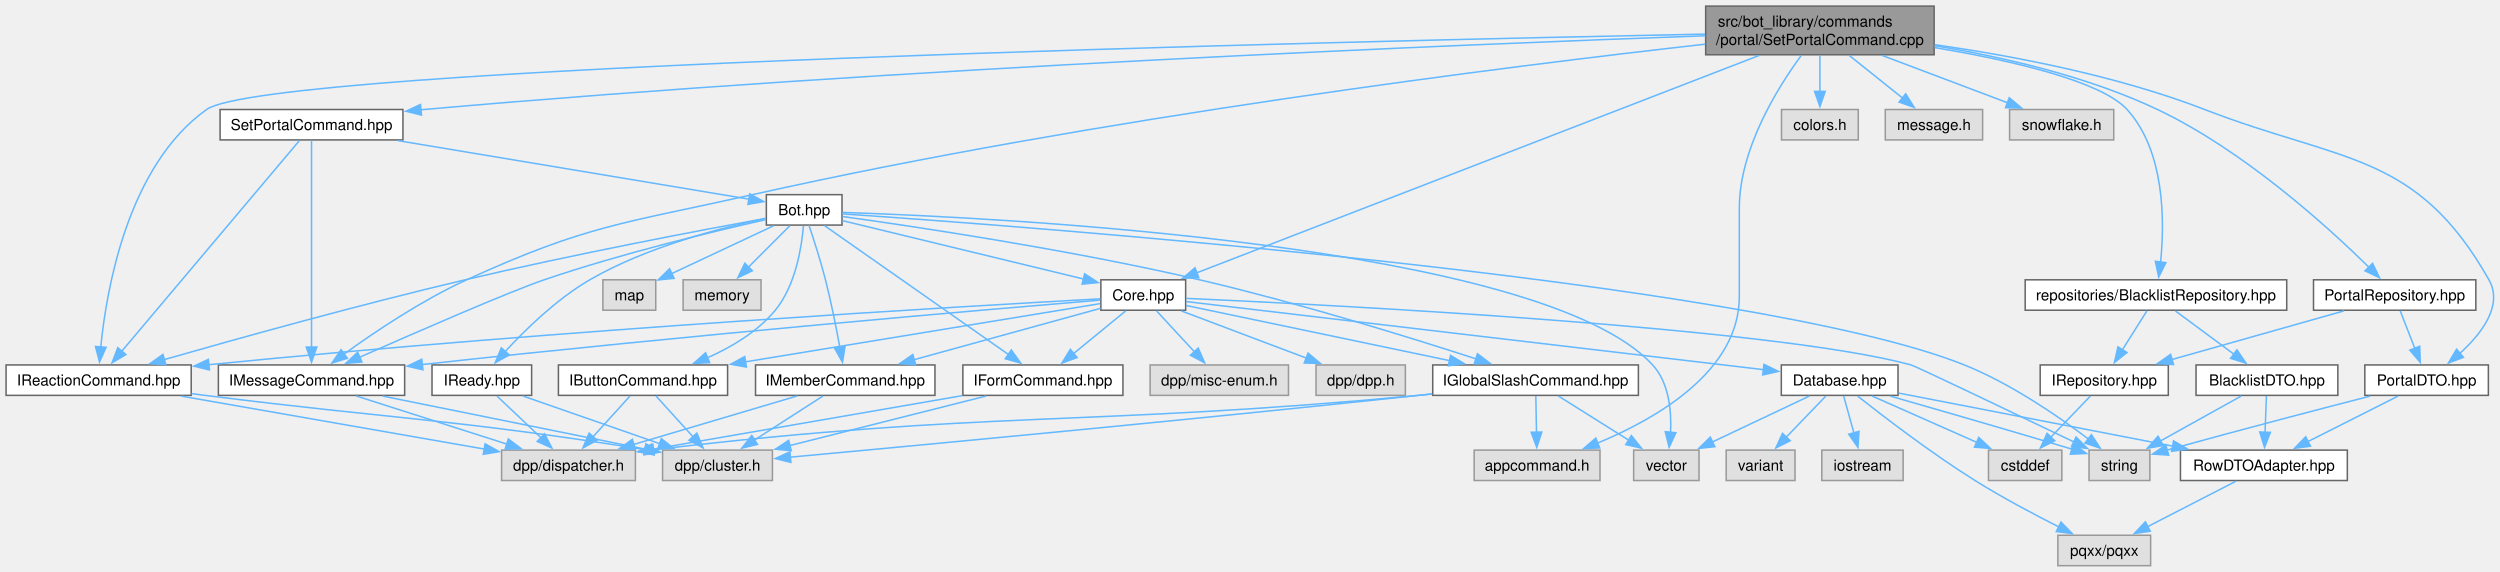
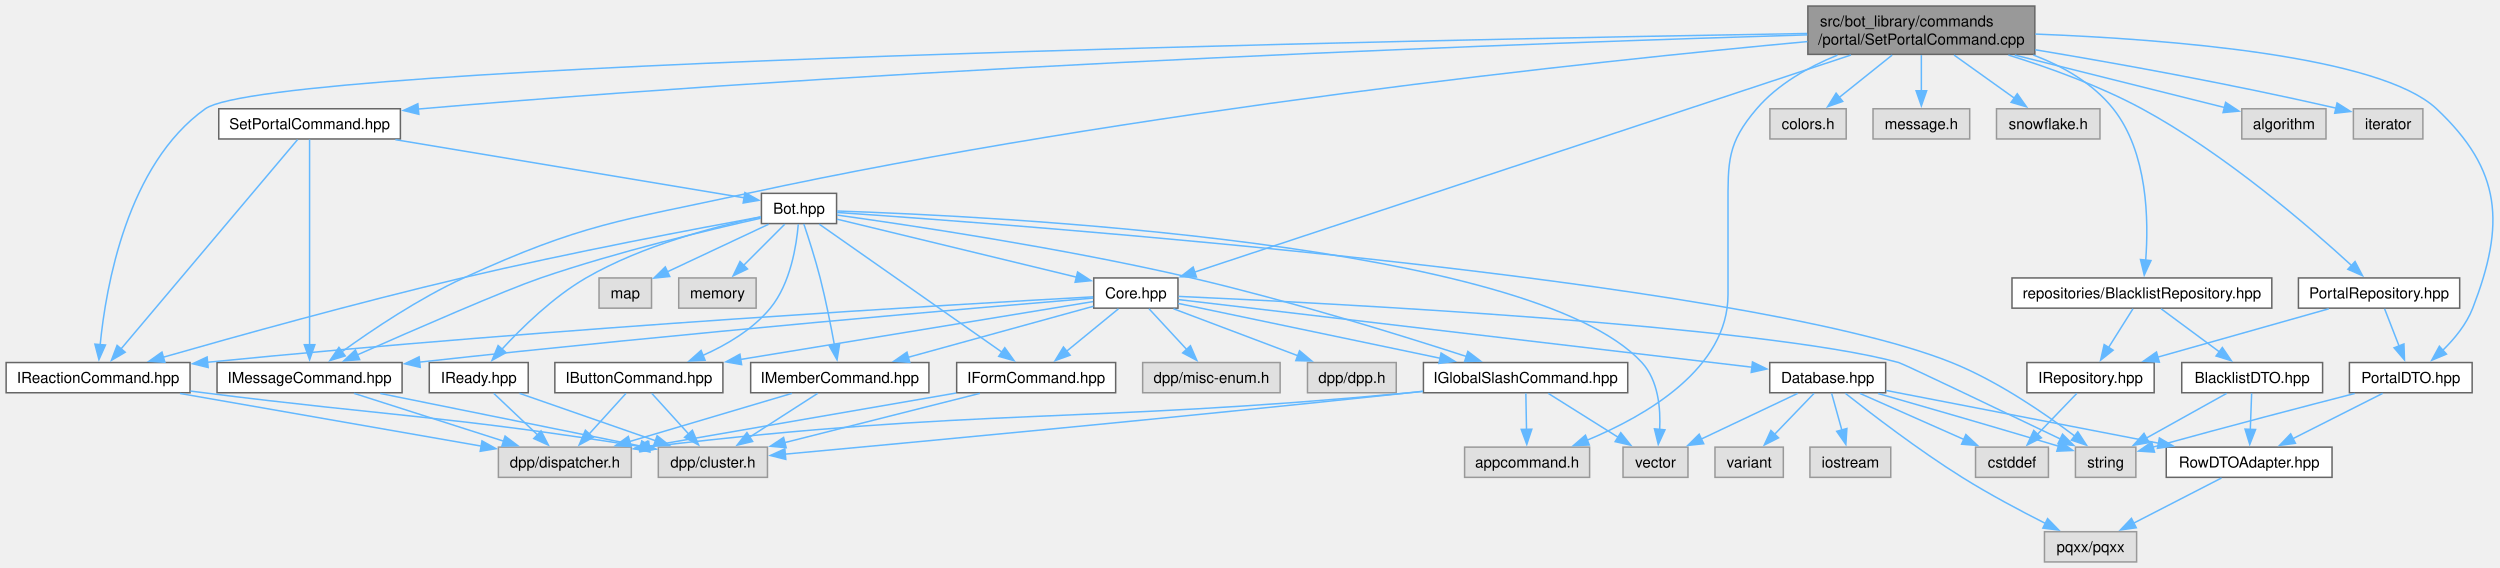
- <svg xmlns="http://www.w3.org/2000/svg" xmlns:xlink="http://www.w3.org/1999/xlink" width="1644pt" height="376pt" viewBox="0.00 0.00 1644.15 376.00">
+ <svg xmlns="http://www.w3.org/2000/svg" xmlns:xlink="http://www.w3.org/1999/xlink" width="1655pt" height="376pt" viewBox="0.00 0.00 1654.88 376.00">
  <g id="graph0" class="graph" transform="scale(1 1) rotate(0) translate(4 372)">
    <g id="Node000001" class="node">
      <g id="a_Node000001">
        <a xlink:title=" ">
-           <polygon fill="#999999" stroke="#666666" points="1268,-368 1117.75,-368 1117.75,-336 1268,-336 1268,-368" />
-           <text text-anchor="start" x="1125.75" y="-354.5" font-family="Helvetica,sans-Serif" font-size="10.00">src/bot_library/commands</text>
-           <text text-anchor="middle" x="1192.88" y="-342.5" font-family="Helvetica,sans-Serif" font-size="10.00">/portal/SetPortalCommand.cpp</text>
+           <polygon fill="#999999" stroke="#666666" points="1343,-368 1192.75,-368 1192.75,-336 1343,-336 1343,-368" />
+           <text text-anchor="start" x="1200.75" y="-354.5" font-family="Helvetica,sans-Serif" font-size="10.00">src/bot_library/commands</text>
+           <text text-anchor="middle" x="1267.88" y="-342.5" font-family="Helvetica,sans-Serif" font-size="10.00">/portal/SetPortalCommand.cpp</text>
        </a>
      </g>
    </g>
    <g id="Node000002" class="node">
      <g id="a_Node000002">
        <a xlink:href="SetPortalCommand_8hpp.html" target="_top" xlink:title=" ">
          <polygon fill="white" stroke="#666666" points="261,-300 140.75,-300 140.75,-280 261,-280 261,-300" />
          <text text-anchor="middle" x="200.88" y="-286.5" font-family="Helvetica,sans-Serif" font-size="10.00">SetPortalCommand.hpp</text>
        </a>
      </g>
    </g>
    <g id="edge1_Node000001_Node000002" class="edge">
      <g id="a_edge1_Node000001_Node000002">
        <a xlink:title=" ">
-           <path fill="none" stroke="#63b8ff" d="M1117.49,-348.49C960.5,-342.88 587.11,-327.63 274.88,-300 274.19,-299.94 273.5,-299.88 272.81,-299.81" />
-           <polygon fill="#63b8ff" stroke="#63b8ff" points="273.22,-296.34 262.92,-298.84 272.53,-303.3 273.22,-296.34" />
+           <path fill="none" stroke="#63b8ff" d="M1192.39,-348.92C1026.28,-343.95 616.69,-329.53 274.88,-300 274.19,-299.94 273.5,-299.88 272.81,-299.82" />
+           <polygon fill="#63b8ff" stroke="#63b8ff" points="273.21,-296.34 262.92,-298.86 272.54,-303.31 273.21,-296.34" />
        </a>
      </g>
    </g>
    <g id="Node000004" class="node">
      <g id="a_Node000004">
        <a xlink:href="Core_8hpp.html" target="_top" xlink:title=" ">
          <polygon fill="white" stroke="#666666" points="775.75,-188 720,-188 720,-168 775.75,-168 775.75,-188" />
          <text text-anchor="middle" x="747.88" y="-174.5" font-family="Helvetica,sans-Serif" font-size="10.00">Core.hpp</text>
        </a>
      </g>
    </g>
    <g id="edge55_Node000001_Node000004" class="edge">
      <g id="a_edge55_Node000001_Node000004">
        <a xlink:title=" ">
-           <path fill="none" stroke="#63b8ff" d="M1152.99,-335.58C1066.91,-302.31 864.88,-224.22 783.13,-192.63" />
-           <polygon fill="#63b8ff" stroke="#63b8ff" points="784.42,-189.37 773.83,-189.03 781.9,-195.9 784.42,-189.37" />
+           <path fill="none" stroke="#63b8ff" d="M1221.27,-335.58C1119.82,-302.03 880.57,-222.89 786.67,-191.83" />
+           <polygon fill="#63b8ff" stroke="#63b8ff" points="787.98,-188.58 777.39,-188.76 785.79,-195.23 787.98,-188.58" />
        </a>
      </g>
    </g>
    <g id="Node000020" class="node">
      <g id="a_Node000020">
        <a xlink:title=" ">
          <polygon fill="#e0e0e0" stroke="#999999" points="1048.25,-76 965.5,-76 965.5,-56 1048.25,-56 1048.25,-76" />
          <text text-anchor="middle" x="1006.88" y="-62.5" font-family="Helvetica,sans-Serif" font-size="10.00">appcommand.h</text>
        </a>
      </g>
    </g>
    <g id="edge51_Node000001_Node000020" class="edge">
      <g id="a_edge51_Node000001_Node000020">
        <a xlink:title=" ">
-           <path fill="none" stroke="#63b8ff" d="M1180.58,-335.51C1164.93,-314.18 1139.88,-273.97 1139.88,-235 1139.88,-235 1139.88,-235 1139.88,-177 1139.88,-128.11 1085.85,-96.86 1046.66,-80.62" />
+           <path fill="none" stroke="#63b8ff" d="M1212.34,-335.52C1193.07,-327.67 1172.81,-316.26 1158.88,-300 1139.28,-277.15 1139.88,-265.1 1139.88,-235 1139.88,-235 1139.88,-235 1139.88,-177 1139.88,-128.11 1085.85,-96.86 1046.66,-80.62" />
          <polygon fill="#63b8ff" stroke="#63b8ff" points="1048.06,-77.41 1037.47,-76.99 1045.49,-83.92 1048.06,-77.41" />
        </a>
      </g>
    </g>
    <g id="Node000022" class="node">
      <g id="a_Node000022">
        <a xlink:href="IMessageCommand_8hpp.html" target="_top" xlink:title=" ">
          <polygon fill="white" stroke="#666666" points="262.12,-132 139.62,-132 139.62,-112 262.12,-112 262.12,-132" />
          <text text-anchor="middle" x="200.88" y="-118.5" font-family="Helvetica,sans-Serif" font-size="10.00">IMessageCommand.hpp</text>
        </a>
      </g>
    </g>
-     <g id="edge62_Node000001_Node000022" class="edge">
-       <g id="a_edge62_Node000001_Node000022">
-         <a xlink:title=" ">
-           <path fill="none" stroke="#63b8ff" d="M1117.44,-342.97C988.17,-328.44 716.44,-294.53 490.88,-244 405.8,-224.94 382.18,-224.22 302.88,-188 273.3,-174.49 242.19,-153.55 222.21,-139.1" />
+     <g id="edge64_Node000001_Node000022" class="edge">
+       <g id="a_edge64_Node000001_Node000022">
+         <a xlink:title=" ">
+           <path fill="none" stroke="#63b8ff" d="M1192.47,-344.48C1052.88,-331.55 745.24,-299.06 490.88,-244 405.66,-225.55 382.18,-224.22 302.88,-188 273.3,-174.49 242.19,-153.55 222.21,-139.1" />
          <polygon fill="#63b8ff" stroke="#63b8ff" points="224.46,-136.4 214.33,-133.3 220.31,-142.04 224.46,-136.4" />
        </a>
      </g>
    </g>
    <g id="Node000023" class="node">
      <g id="a_Node000023">
        <a xlink:href="IReactionCommand_8hpp.html" target="_top" xlink:title=" ">
          <polygon fill="white" stroke="#666666" points="121.75,-132 0,-132 0,-112 121.75,-112 121.75,-132" />
          <text text-anchor="middle" x="60.88" y="-118.5" font-family="Helvetica,sans-Serif" font-size="10.00">IReactionCommand.hpp</text>
        </a>
      </g>
    </g>
-     <g id="edge63_Node000001_Node000023" class="edge">
-       <g id="a_edge63_Node000001_Node000023">
-         <a xlink:title=" ">
-           <path fill="none" stroke="#63b8ff" d="M1117.34,-349.59C881.48,-344.91 171.92,-328.51 131.88,-300 80.13,-263.16 66.07,-182.13 62.27,-143.83" />
-           <polygon fill="#63b8ff" stroke="#63b8ff" points="65.76,-143.6 61.45,-133.92 58.78,-144.17 65.76,-143.6" />
+     <g id="edge65_Node000001_Node000023" class="edge">
+       <g id="a_edge65_Node000001_Node000023">
+         <a xlink:title=" ">
+           <path fill="none" stroke="#63b8ff" d="M1192.26,-349.84C945.2,-345.77 175.1,-330.67 131.88,-300 80.07,-263.24 66.04,-182.17 62.26,-143.85" />
+           <polygon fill="#63b8ff" stroke="#63b8ff" points="65.75,-143.61 61.44,-133.93 58.77,-144.18 65.75,-143.61" />
        </a>
      </g>
    </g>
    <g id="Node000027" class="node">
      <g id="a_Node000027">
        <a xlink:title=" ">
          <polygon fill="#e0e0e0" stroke="#999999" points="1218.12,-300 1167.62,-300 1167.62,-280 1218.12,-280 1218.12,-300" />
          <text text-anchor="middle" x="1192.88" y="-286.5" font-family="Helvetica,sans-Serif" font-size="10.00">colors.h</text>
        </a>
      </g>
    </g>
    <g id="edge52_Node000001_Node000027" class="edge">
      <g id="a_edge52_Node000001_Node000027">
        <a xlink:title=" ">
-           <path fill="none" stroke="#63b8ff" d="M1192.88,-335.55C1192.88,-328.34 1192.88,-319.66 1192.88,-311.88" />
-           <polygon fill="#63b8ff" stroke="#63b8ff" points="1196.38,-311.92 1192.88,-301.92 1189.38,-311.92 1196.38,-311.92" />
+           <path fill="none" stroke="#63b8ff" d="M1248.56,-335.55C1237.82,-326.95 1224.45,-316.26 1213.5,-307.5" />
+           <polygon fill="#63b8ff" stroke="#63b8ff" points="1215.81,-304.87 1205.82,-301.35 1211.44,-310.33 1215.81,-304.87" />
        </a>
      </g>
    </g>
    <g id="Node000028" class="node">
      <g id="a_Node000028">
        <a xlink:title=" ">
          <polygon fill="#e0e0e0" stroke="#999999" points="1299.88,-300 1235.88,-300 1235.88,-280 1299.88,-280 1299.88,-300" />
          <text text-anchor="middle" x="1267.88" y="-286.5" font-family="Helvetica,sans-Serif" font-size="10.00">message.h</text>
        </a>
      </g>
    </g>
    <g id="edge53_Node000001_Node000028" class="edge">
      <g id="a_edge53_Node000001_Node000028">
        <a xlink:title=" ">
-           <path fill="none" stroke="#63b8ff" d="M1212.19,-335.55C1222.93,-326.95 1236.3,-316.26 1247.25,-307.5" />
-           <polygon fill="#63b8ff" stroke="#63b8ff" points="1249.31,-310.33 1254.93,-301.35 1244.94,-304.87 1249.31,-310.33" />
+           <path fill="none" stroke="#63b8ff" d="M1267.88,-335.55C1267.88,-328.34 1267.88,-319.66 1267.88,-311.88" />
+           <polygon fill="#63b8ff" stroke="#63b8ff" points="1271.38,-311.92 1267.88,-301.92 1264.38,-311.92 1271.38,-311.92" />
        </a>
      </g>
    </g>
    <g id="Node000029" class="node">
      <g id="a_Node000029">
        <a xlink:title=" ">
          <polygon fill="#e0e0e0" stroke="#999999" points="1386.12,-300 1317.62,-300 1317.62,-280 1386.12,-280 1386.12,-300" />
          <text text-anchor="middle" x="1351.88" y="-286.5" font-family="Helvetica,sans-Serif" font-size="10.00">snowflake.h</text>
        </a>
      </g>
    </g>
    <g id="edge54_Node000001_Node000029" class="edge">
      <g id="a_edge54_Node000001_Node000029">
        <a xlink:title=" ">
-           <path fill="none" stroke="#63b8ff" d="M1233.82,-335.55C1259.36,-325.91 1291.89,-313.64 1316.34,-304.41" />
-           <polygon fill="#63b8ff" stroke="#63b8ff" points="1317.41,-307.75 1325.53,-300.94 1314.94,-301.2 1317.41,-307.75" />
+           <path fill="none" stroke="#63b8ff" d="M1289.51,-335.55C1301.78,-326.78 1317.12,-315.83 1329.51,-306.97" />
+           <polygon fill="#63b8ff" stroke="#63b8ff" points="1331.37,-309.95 1337.47,-301.29 1327.3,-304.25 1331.37,-309.95" />
        </a>
      </g>
    </g>
    <g id="Node000030" class="node">
      <g id="a_Node000030">
        <a xlink:href="PortalRepository_8hpp.html" target="_top" xlink:title=" ">
          <polygon fill="white" stroke="#666666" points="1624.25,-188 1517.5,-188 1517.5,-168 1624.25,-168 1624.25,-188" />
          <text text-anchor="middle" x="1570.88" y="-174.5" font-family="Helvetica,sans-Serif" font-size="10.00">PortalRepository.hpp</text>
        </a>
      </g>
    </g>
    <g id="edge56_Node000001_Node000030" class="edge">
      <g id="a_edge56_Node000001_Node000030">
        <a xlink:title=" ">
-           <path fill="none" stroke="#63b8ff" d="M1268.28,-341.98C1312.55,-334.68 1368.69,-321.9 1414.88,-300 1471.64,-273.09 1527.08,-222.69 1554,-196.23" />
-           <polygon fill="#63b8ff" stroke="#63b8ff" points="1556.33,-198.85 1560.93,-189.31 1551.38,-193.9 1556.33,-198.85" />
+           <path fill="none" stroke="#63b8ff" d="M1325.48,-335.56C1353.1,-327 1386.13,-315.02 1413.88,-300 1468.79,-270.26 1524.75,-221.87 1552.67,-196.23" />
+           <polygon fill="#63b8ff" stroke="#63b8ff" points="1554.98,-198.86 1559.92,-189.49 1550.21,-193.74 1554.98,-198.86" />
        </a>
      </g>
    </g>
    <g id="Node000032" class="node">
      <g id="a_Node000032">
        <a xlink:href="PortalDTO_8hpp.html" target="_top" xlink:title=" ">
          <polygon fill="white" stroke="#666666" points="1632.5,-132 1551.25,-132 1551.25,-112 1632.5,-112 1632.5,-132" />
          <text text-anchor="middle" x="1591.88" y="-118.5" font-family="Helvetica,sans-Serif" font-size="10.00">PortalDTO.hpp</text>
        </a>
      </g>
    </g>
-     <g id="edge69_Node000001_Node000032" class="edge">
-       <g id="a_edge69_Node000001_Node000032">
-         <a xlink:title=" ">
-           <path fill="none" stroke="#63b8ff" d="M1268.38,-342.63C1319.7,-335.3 1388.42,-322.24 1445.88,-300 1536.22,-265.03 1585.11,-272.28 1632.88,-188 1642.41,-171.18 1628.01,-152.57 1613.72,-139.59" />
-           <polygon fill="#63b8ff" stroke="#63b8ff" points="1616.11,-137.03 1606.21,-133.28 1611.61,-142.39 1616.11,-137.03" />
+     <g id="edge71_Node000001_Node000032" class="edge">
+       <g id="a_edge71_Node000001_Node000032">
+         <a xlink:title=" ">
+           <path fill="none" stroke="#63b8ff" d="M1343.35,-349.45C1431.95,-346.02 1571.57,-335.04 1608.88,-300 1652.34,-259.18 1654.41,-223.6 1632.88,-168 1628.77,-157.4 1620.88,-147.77 1613.11,-140.16" />
+           <polygon fill="#63b8ff" stroke="#63b8ff" points="1615.49,-137.59 1605.72,-133.49 1610.8,-142.79 1615.49,-137.59" />
        </a>
      </g>
    </g>
    <g id="Node000033" class="node">
      <g id="a_Node000033">
+         <a xlink:title=" ">
+           <polygon fill="#e0e0e0" stroke="#999999" points="1535.75,-300 1480,-300 1480,-280 1535.75,-280 1535.75,-300" />
+           <text text-anchor="middle" x="1507.88" y="-286.5" font-family="Helvetica,sans-Serif" font-size="10.00">algorithm</text>
+         </a>
+       </g>
+     </g>
+     <g id="edge62_Node000001_Node000033" class="edge">
+       <g id="a_edge62_Node000001_Node000033">
+         <a xlink:title=" ">
+           <path fill="none" stroke="#63b8ff" d="M1329.68,-335.55C1373.48,-324.6 1430.93,-310.24 1468.6,-300.82" />
+           <polygon fill="#63b8ff" stroke="#63b8ff" points="1469.3,-304.25 1478.15,-298.43 1467.6,-297.46 1469.3,-304.25" />
+         </a>
+       </g>
+     </g>
+     <g id="Node000034" class="node">
+       <g id="a_Node000034">
+         <a xlink:title=" ">
+           <polygon fill="#e0e0e0" stroke="#999999" points="1599.88,-300 1553.88,-300 1553.88,-280 1599.88,-280 1599.88,-300" />
+           <text text-anchor="middle" x="1576.88" y="-286.5" font-family="Helvetica,sans-Serif" font-size="10.00">iterator</text>
+         </a>
+       </g>
+     </g>
+     <g id="edge63_Node000001_Node000034" class="edge">
+       <g id="a_edge63_Node000001_Node000034">
+         <a xlink:title=" ">
+           <path fill="none" stroke="#63b8ff" d="M1343.21,-339.06C1396.4,-330.18 1469.56,-317.09 1542.32,-300.43" />
+           <polygon fill="#63b8ff" stroke="#63b8ff" points="1543.09,-303.84 1552.05,-298.18 1541.51,-297.02 1543.09,-303.84" />
+         </a>
+       </g>
+     </g>
+     <g id="Node000035" class="node">
+       <g id="a_Node000035">
        <a xlink:href="BlacklistRepository_8hpp.html" target="_top" xlink:title=" ">
          <polygon fill="white" stroke="#666666" points="1499.88,-188 1327.88,-188 1327.88,-168 1499.88,-168 1499.88,-188" />
          <text text-anchor="middle" x="1413.88" y="-174.5" font-family="Helvetica,sans-Serif" font-size="10.00">repositories/BlacklistRepository.hpp</text>
        </a>
      </g>
    </g>
-     <g id="edge64_Node000001_Node000033" class="edge">
-       <g id="a_edge64_Node000001_Node000033">
-         <a xlink:title=" ">
-           <path fill="none" stroke="#63b8ff" d="M1268.4,-340.73C1318.37,-332.35 1377.72,-318.8 1394.88,-300 1419.88,-272.6 1419.63,-226.35 1416.93,-199.67" />
-           <polygon fill="#63b8ff" stroke="#63b8ff" points="1420.41,-199.3 1415.7,-189.81 1413.47,-200.17 1420.41,-199.3" />
+     <g id="edge66_Node000001_Node000035" class="edge">
+       <g id="a_edge66_Node000001_Node000035">
+         <a xlink:title=" ">
+           <path fill="none" stroke="#63b8ff" d="M1342.02,-335.58C1361.91,-328 1381.56,-316.73 1394.88,-300 1417.87,-271.12 1418.41,-225.77 1416.38,-199.56" />
+           <polygon fill="#63b8ff" stroke="#63b8ff" points="1419.89,-199.5 1415.42,-189.9 1412.93,-200.2 1419.89,-199.5" />
        </a>
      </g>
    </g>
    <g id="Node000003" class="node">
      <g id="a_Node000003">
        <a xlink:href="Bot_8hpp.html" target="_top" xlink:title=" ">
          <polygon fill="white" stroke="#666666" points="549.75,-244 500,-244 500,-224 549.75,-224 549.75,-244" />
          <text text-anchor="middle" x="524.88" y="-230.5" font-family="Helvetica,sans-Serif" font-size="10.00">Bot.hpp</text>
        </a>
      </g>
    </g>
    <g id="edge2_Node000002_Node000003" class="edge">
      <g id="a_edge2_Node000002_Node000003">
        <a xlink:title=" ">
          <path fill="none" stroke="#63b8ff" d="M257.68,-279.53C324.27,-268.43 432.63,-250.37 488.7,-241.03" />
          <polygon fill="#63b8ff" stroke="#63b8ff" points="489.06,-244.52 498.35,-239.42 487.91,-237.61 489.06,-244.52" />
        </a>
      </g>
    </g>
    <g id="edge49_Node000002_Node000022" class="edge">
      <g id="a_edge49_Node000002_Node000022">
        <a xlink:title=" ">
          <path fill="none" stroke="#63b8ff" d="M200.88,-279.6C200.88,-253.46 200.88,-179.48 200.88,-143.36" />
          <polygon fill="#63b8ff" stroke="#63b8ff" points="204.38,-143.81 200.88,-133.81 197.38,-143.81 204.38,-143.81" />
        </a>
      </g>
    </g>
    <g id="edge50_Node000002_Node000023" class="edge">
      <g id="a_edge50_Node000002_Node000023">
        <a xlink:title=" ">
          <path fill="none" stroke="#63b8ff" d="M192.95,-279.6C170.42,-252.89 105.77,-176.23 76.09,-141.05" />
          <polygon fill="#63b8ff" stroke="#63b8ff" points="78.81,-138.84 69.69,-133.45 73.46,-143.36 78.81,-138.84" />
        </a>
      </g>
    </g>
    <g id="edge3_Node000003_Node000004" class="edge">
      <g id="a_edge3_Node000003_Node000004">
        <a xlink:title=" ">
          <path fill="none" stroke="#63b8ff" d="M550.02,-226.91C588.67,-217.55 662.96,-199.56 708.7,-188.49" />
          <polygon fill="#63b8ff" stroke="#63b8ff" points="709.31,-191.94 718.2,-186.19 707.66,-185.14 709.31,-191.94" />
        </a>
      </g>
    </g>
    <g id="Node000011" class="node">
      <g id="a_Node000011">
        <a xlink:title=" ">
          <polygon fill="#e0e0e0" stroke="#999999" points="1409.88,-76 1369.88,-76 1369.88,-56 1409.88,-56 1409.88,-76" />
          <text text-anchor="middle" x="1389.88" y="-62.5" font-family="Helvetica,sans-Serif" font-size="10.00">string</text>
        </a>
      </g>
    </g>
    <g id="edge47_Node000003_Node000011" class="edge">
      <g id="a_edge47_Node000003_Node000011">
        <a xlink:title=" ">
          <path fill="none" stroke="#63b8ff" d="M549.98,-231.35C665.76,-223.49 1148.51,-187.89 1287.88,-132 1318.39,-119.77 1349.73,-98.19 1369.47,-83.27" />
          <polygon fill="#63b8ff" stroke="#63b8ff" points="1371.45,-86.16 1377.23,-77.28 1367.17,-80.62 1371.45,-86.16" />
        </a>
      </g>
    </g>
    <g id="Node000013" class="node">
      <g id="a_Node000013">
        <a xlink:title=" ">
          <polygon fill="#e0e0e0" stroke="#999999" points="1113.38,-76 1070.38,-76 1070.38,-56 1113.38,-56 1113.38,-76" />
          <text text-anchor="middle" x="1091.88" y="-62.5" font-family="Helvetica,sans-Serif" font-size="10.00">vector</text>
        </a>
      </g>
    </g>
    <g id="edge48_Node000003_Node000013" class="edge">
      <g id="a_edge48_Node000003_Node000013">
        <a xlink:title=" ">
          <path fill="none" stroke="#63b8ff" d="M550.19,-232.31C649.36,-229.07 1009.55,-211.86 1082.88,-132 1093.72,-120.19 1095.36,-101.71 1094.64,-87.47" />
          <polygon fill="#63b8ff" stroke="#63b8ff" points="1098.15,-87.45 1093.71,-77.83 1091.18,-88.12 1098.15,-87.45" />
        </a>
      </g>
    </g>
    <g id="Node000015" class="node">
      <g id="a_Node000015">
        <a xlink:href="IButtonCommand_8hpp.html" target="_top" xlink:title=" ">
          <polygon fill="white" stroke="#666666" points="474.5,-132 363.25,-132 363.25,-112 474.5,-112 474.5,-132" />
          <text text-anchor="middle" x="418.88" y="-118.5" font-family="Helvetica,sans-Serif" font-size="10.00">IButtonCommand.hpp</text>
        </a>
      </g>
    </g>
    <g id="edge36_Node000003_Node000015" class="edge">
      <g id="a_edge36_Node000003_Node000015">
        <a xlink:title=" ">
          <path fill="none" stroke="#63b8ff" d="M524.4,-223.53C523.26,-209.83 519.33,-184.34 505.88,-168 494.26,-153.89 477.06,-143.7 461.02,-136.62" />
          <polygon fill="#63b8ff" stroke="#63b8ff" points="462.7,-133.53 452.12,-132.98 460.05,-140.01 462.7,-133.53" />
        </a>
      </g>
    </g>
    <g id="Node000018" class="node">
      <g id="a_Node000018">
        <a xlink:href="IFormCommand_8hpp.html" target="_top" xlink:title=" ">
          <polygon fill="white" stroke="#666666" points="734.5,-132 629.25,-132 629.25,-112 734.5,-112 734.5,-132" />
          <text text-anchor="middle" x="681.88" y="-118.5" font-family="Helvetica,sans-Serif" font-size="10.00">IFormCommand.hpp</text>
        </a>
      </g>
    </g>
    <g id="edge37_Node000003_Node000018" class="edge">
      <g id="a_edge37_Node000003_Node000018">
        <a xlink:title=" ">
          <path fill="none" stroke="#63b8ff" d="M538.26,-223.62C565.14,-204.79 625.95,-162.18 659.17,-138.91" />
          <polygon fill="#63b8ff" stroke="#63b8ff" points="661.1,-141.83 667.28,-133.22 657.09,-136.09 661.1,-141.83" />
        </a>
      </g>
    </g>
    <g id="Node000019" class="node">
      <g id="a_Node000019">
        <a xlink:href="IGlobalSlashCommand_8hpp.html" target="_top" xlink:title=" ">
          <polygon fill="white" stroke="#666666" points="1073.5,-132 938.25,-132 938.25,-112 1073.5,-112 1073.5,-132" />
          <text text-anchor="middle" x="1005.88" y="-118.5" font-family="Helvetica,sans-Serif" font-size="10.00">IGlobalSlashCommand.hpp</text>
        </a>
      </g>
    </g>
    <g id="edge38_Node000003_Node000019" class="edge">
      <g id="a_edge38_Node000003_Node000019">
        <a xlink:title=" ">
          <path fill="none" stroke="#63b8ff" d="M550.17,-229.61C596.87,-223.12 699.66,-207.84 784.88,-188 849.37,-172.99 922.9,-150.2 966.78,-135.98" />
          <polygon fill="#63b8ff" stroke="#63b8ff" points="967.68,-139.37 976.11,-132.94 965.51,-132.71 967.68,-139.37" />
        </a>
      </g>
    </g>
    <g id="Node000021" class="node">
      <g id="a_Node000021">
        <a xlink:href="IMemberCommand_8hpp.html" target="_top" xlink:title=" ">
          <polygon fill="white" stroke="#666666" points="610.88,-132 492.88,-132 492.88,-112 610.88,-112 610.88,-132" />
          <text text-anchor="middle" x="551.88" y="-118.5" font-family="Helvetica,sans-Serif" font-size="10.00">IMemberCommand.hpp</text>
        </a>
      </g>
    </g>
    <g id="edge39_Node000003_Node000021" class="edge">
      <g id="a_edge39_Node000003_Node000021">
        <a xlink:title=" ">
          <path fill="none" stroke="#63b8ff" d="M528.06,-223.77C531.1,-214.73 535.68,-200.53 538.88,-188 542.63,-173.28 545.97,-156.46 548.32,-143.62" />
          <polygon fill="#63b8ff" stroke="#63b8ff" points="551.76,-144.27 550.06,-133.82 544.87,-143.05 551.76,-144.27" />
        </a>
      </g>
    </g>
    <g id="edge40_Node000003_Node000022" class="edge">
      <g id="a_edge40_Node000003_Node000022">
        <a xlink:title=" ">
          <path fill="none" stroke="#63b8ff" d="M499.62,-227.56C465.95,-220.03 404.71,-205.38 353.88,-188 330.51,-180.01 270.03,-153.66 232.48,-137.07" />
          <polygon fill="#63b8ff" stroke="#63b8ff" points="234.04,-133.93 223.48,-133.08 231.2,-140.33 234.04,-133.93" />
        </a>
      </g>
    </g>
    <g id="edge41_Node000003_Node000023" class="edge">
      <g id="a_edge41_Node000003_Node000023">
        <a xlink:title=" ">
          <path fill="none" stroke="#63b8ff" d="M499.68,-228.46C458.24,-220.88 373.19,-204.79 301.88,-188 232.17,-171.58 152.03,-149.28 103.98,-135.52" />
          <polygon fill="#63b8ff" stroke="#63b8ff" points="105.09,-132.2 94.52,-132.81 103.16,-138.93 105.09,-132.2" />
        </a>
      </g>
    </g>
    <g id="Node000024" class="node">
      <g id="a_Node000024">
        <a xlink:href="IReady_8hpp.html" target="_top" xlink:title=" ">
          <polygon fill="white" stroke="#666666" points="345.62,-132 280.12,-132 280.12,-112 345.62,-112 345.62,-132" />
          <text text-anchor="middle" x="312.88" y="-118.5" font-family="Helvetica,sans-Serif" font-size="10.00">IReady.hpp</text>
        </a>
      </g>
    </g>
    <g id="edge42_Node000003_Node000024" class="edge">
      <g id="a_edge42_Node000003_Node000024">
        <a xlink:title=" ">
          <path fill="none" stroke="#63b8ff" d="M499.59,-228.38C470.28,-222.26 421.23,-209.64 383.88,-188 362.08,-175.37 341.34,-155.08 327.96,-140.53" />
          <polygon fill="#63b8ff" stroke="#63b8ff" points="330.92,-138.59 321.65,-133.46 325.7,-143.25 330.92,-138.59" />
        </a>
      </g>
    </g>
    <g id="Node000025" class="node">
      <g id="a_Node000025">
        <a xlink:title=" ">
          <polygon fill="#e0e0e0" stroke="#999999" points="427.25,-188 392.5,-188 392.5,-168 427.25,-168 427.25,-188" />
          <text text-anchor="middle" x="409.88" y="-174.5" font-family="Helvetica,sans-Serif" font-size="10.00">map</text>
        </a>
      </g>
    </g>
    <g id="edge45_Node000003_Node000025" class="edge">
      <g id="a_edge45_Node000003_Node000025">
        <a xlink:title=" ">
          <path fill="none" stroke="#63b8ff" d="M504.84,-223.59C486.3,-214.89 458.54,-201.85 437.82,-192.12" />
          <polygon fill="#63b8ff" stroke="#63b8ff" points="439.33,-188.96 428.79,-187.88 436.35,-195.3 439.33,-188.96" />
        </a>
      </g>
    </g>
    <g id="Node000026" class="node">
      <g id="a_Node000026">
        <a xlink:title=" ">
          <polygon fill="#e0e0e0" stroke="#999999" points="496.5,-188 445.25,-188 445.25,-168 496.5,-168 496.5,-188" />
          <text text-anchor="middle" x="470.88" y="-174.5" font-family="Helvetica,sans-Serif" font-size="10.00">memory</text>
        </a>
      </g>
    </g>
    <g id="edge46_Node000003_Node000026" class="edge">
      <g id="a_edge46_Node000003_Node000026">
        <a xlink:title=" ">
          <path fill="none" stroke="#63b8ff" d="M515.47,-223.59C507.96,-216.08 497.23,-205.35 488.18,-196.3" />
          <polygon fill="#63b8ff" stroke="#63b8ff" points="490.79,-193.96 481.24,-189.37 485.84,-198.91 490.79,-193.96" />
        </a>
      </g>
    </g>
    <g id="Node000005" class="node">
      <g id="a_Node000005">
        <a xlink:title=" ">
          <polygon fill="#e0e0e0" stroke="#999999" points="920.25,-132 861.5,-132 861.5,-112 920.25,-112 920.25,-132" />
          <text text-anchor="middle" x="890.88" y="-118.5" font-family="Helvetica,sans-Serif" font-size="10.00">dpp/dpp.h</text>
        </a>
      </g>
    </g>
    <g id="edge4_Node000004_Node000005" class="edge">
      <g id="a_edge4_Node000004_Node000005">
        <a xlink:title=" ">
          <path fill="none" stroke="#63b8ff" d="M772.78,-167.59C795.61,-158.97 829.66,-146.12 855.34,-136.42" />
          <polygon fill="#63b8ff" stroke="#63b8ff" points="856.24,-139.82 864.36,-133.01 853.76,-133.27 856.24,-139.82" />
        </a>
      </g>
    </g>
    <g id="Node000006" class="node">
      <g id="a_Node000006">
        <a xlink:title=" ">
          <polygon fill="#e0e0e0" stroke="#999999" points="843.38,-132 752.38,-132 752.38,-112 843.38,-112 843.38,-132" />
          <text text-anchor="middle" x="797.88" y="-118.5" font-family="Helvetica,sans-Serif" font-size="10.00">dpp/misc-enum.h</text>
        </a>
      </g>
    </g>
    <g id="edge5_Node000004_Node000006" class="edge">
      <g id="a_edge5_Node000004_Node000006">
        <a xlink:title=" ">
          <path fill="none" stroke="#63b8ff" d="M756.58,-167.59C763.47,-160.16 773.27,-149.58 781.59,-140.58" />
          <polygon fill="#63b8ff" stroke="#63b8ff" points="784.01,-143.12 788.24,-133.41 778.87,-138.37 784.01,-143.12" />
        </a>
      </g>
    </g>
    <g id="Node000007" class="node">
      <g id="a_Node000007">
        <a xlink:href="Database_8hpp.html" target="_top" xlink:title=" ">
          <polygon fill="white" stroke="#666666" points="1244.25,-132 1167.5,-132 1167.5,-112 1244.25,-112 1244.25,-132" />
          <text text-anchor="middle" x="1205.88" y="-118.5" font-family="Helvetica,sans-Serif" font-size="10.00">Database.hpp</text>
        </a>
      </g>
    </g>
    <g id="edge6_Node000004_Node000007" class="edge">
      <g id="a_edge6_Node000004_Node000007">
        <a xlink:title=" ">
          <path fill="none" stroke="#63b8ff" d="M776.18,-173.66C851.89,-164.74 1059.83,-140.22 1155.95,-128.89" />
          <polygon fill="#63b8ff" stroke="#63b8ff" points="1156.08,-132.4 1165.6,-127.75 1155.26,-125.44 1156.08,-132.4" />
        </a>
      </g>
    </g>
    <g id="edge35_Node000004_Node000011" class="edge">
      <g id="a_edge35_Node000004_Node000011">
        <a xlink:title=" ">
          <path fill="none" stroke="#63b8ff" d="M776.2,-175.79C868.8,-171.64 1161.79,-156.81 1252.88,-132 1255.7,-131.23 1320.62,-100.21 1360.06,-81.3" />
          <polygon fill="#63b8ff" stroke="#63b8ff" points="1361.33,-84.58 1368.84,-77.1 1358.31,-78.26 1361.33,-84.58" />
        </a>
      </g>
    </g>
    <g id="edge15_Node000004_Node000015" class="edge">
      <g id="a_edge15_Node000004_Node000015">
        <a xlink:title=" ">
          <path fill="none" stroke="#63b8ff" d="M719.54,-172.35C668.05,-163.9 557.85,-145.81 486.13,-134.04" />
          <polygon fill="#63b8ff" stroke="#63b8ff" points="486.89,-130.62 476.46,-132.45 485.76,-137.52 486.89,-130.62" />
        </a>
      </g>
    </g>
    <g id="edge18_Node000004_Node000018" class="edge">
      <g id="a_edge18_Node000004_Node000018">
        <a xlink:title=" ">
          <path fill="none" stroke="#63b8ff" d="M736.38,-167.59C726.91,-159.85 713.27,-148.69 702,-139.47" />
          <polygon fill="#63b8ff" stroke="#63b8ff" points="704.37,-136.88 694.41,-133.26 699.93,-142.3 704.37,-136.88" />
        </a>
      </g>
    </g>
    <g id="edge21_Node000004_Node000019" class="edge">
      <g id="a_edge21_Node000004_Node000019">
        <a xlink:title=" ">
          <path fill="none" stroke="#63b8ff" d="M775.98,-171.12C817.43,-162.44 895.85,-146.03 949.46,-134.81" />
          <polygon fill="#63b8ff" stroke="#63b8ff" points="949.95,-138.28 959.02,-132.81 948.52,-131.43 949.95,-138.28" />
        </a>
      </g>
    </g>
    <g id="edge26_Node000004_Node000021" class="edge">
      <g id="a_edge26_Node000004_Node000021">
        <a xlink:title=" ">
          <path fill="none" stroke="#63b8ff" d="M719.79,-169.26C687.71,-160.42 634.77,-145.84 596.91,-135.41" />
          <polygon fill="#63b8ff" stroke="#63b8ff" points="598.2,-132.13 587.63,-132.85 596.34,-138.88 598.2,-132.13" />
        </a>
      </g>
    </g>
    <g id="edge29_Node000004_Node000022" class="edge">
      <g id="a_edge29_Node000004_Node000022">
        <a xlink:title=" ">
          <path fill="none" stroke="#63b8ff" d="M719.61,-174.67C647.32,-168.64 449.51,-151.68 273.61,-132.27" />
          <polygon fill="#63b8ff" stroke="#63b8ff" points="274.15,-128.81 263.83,-131.19 273.38,-135.77 274.15,-128.81" />
        </a>
      </g>
    </g>
    <g id="edge32_Node000004_Node000023" class="edge">
      <g id="a_edge32_Node000004_Node000023">
        <a xlink:title=" ">
          <path fill="none" stroke="#63b8ff" d="M719.54,-175.49C633.3,-170.78 366.22,-155.32 133.35,-132.19" />
          <polygon fill="#63b8ff" stroke="#63b8ff" points="133.74,-128.72 123.44,-131.2 133.04,-135.68 133.74,-128.72" />
        </a>
      </g>
    </g>
    <g id="Node000008" class="node">
      <g id="a_Node000008">
        <a xlink:title=" ">
          <polygon fill="#e0e0e0" stroke="#999999" points="1352,-76 1303.75,-76 1303.75,-56 1352,-56 1352,-76" />
          <text text-anchor="middle" x="1327.88" y="-62.5" font-family="Helvetica,sans-Serif" font-size="10.00">cstddef</text>
        </a>
      </g>
    </g>
    <g id="edge7_Node000007_Node000008" class="edge">
      <g id="a_edge7_Node000007_Node000008">
        <a xlink:title=" ">
          <path fill="none" stroke="#63b8ff" d="M1227.13,-111.59C1246.16,-103.17 1274.35,-90.69 1296.08,-81.07" />
          <polygon fill="#63b8ff" stroke="#63b8ff" points="1297.35,-84.34 1305.07,-77.09 1294.51,-77.94 1297.35,-84.34" />
        </a>
      </g>
    </g>
    <g id="Node000009" class="node">
      <g id="a_Node000009">
        <a xlink:title=" ">
          <polygon fill="#e0e0e0" stroke="#999999" points="1247.62,-76 1194.12,-76 1194.12,-56 1247.62,-56 1247.62,-76" />
          <text text-anchor="middle" x="1220.88" y="-62.5" font-family="Helvetica,sans-Serif" font-size="10.00">iostream</text>
        </a>
      </g>
    </g>
    <g id="edge8_Node000007_Node000009" class="edge">
      <g id="a_edge8_Node000007_Node000009">
        <a xlink:title=" ">
          <path fill="none" stroke="#63b8ff" d="M1208.49,-111.59C1210.36,-104.86 1212.95,-95.53 1215.28,-87.15" />
          <polygon fill="#63b8ff" stroke="#63b8ff" points="1218.58,-88.33 1217.89,-77.76 1211.84,-86.46 1218.58,-88.33" />
        </a>
      </g>
    </g>
    <g id="Node000010" class="node">
      <g id="a_Node000010">
        <a xlink:title=" ">
          <polygon fill="#e0e0e0" stroke="#999999" points="1410.38,-20 1349.38,-20 1349.38,0 1410.38,0 1410.38,-20" />
          <text text-anchor="middle" x="1379.88" y="-6.5" font-family="Helvetica,sans-Serif" font-size="10.00">pqxx/pqxx</text>
        </a>
      </g>
    </g>
    <g id="edge9_Node000007_Node000010" class="edge">
      <g id="a_edge9_Node000007_Node000010">
        <a xlink:title=" ">
          <path fill="none" stroke="#63b8ff" d="M1217.58,-111.6C1234.25,-98.43 1266,-74.06 1294.88,-56 1312.64,-44.89 1333.42,-33.86 1349.98,-25.5" />
          <polygon fill="#63b8ff" stroke="#63b8ff" points="1351.44,-28.68 1358.83,-21.09 1348.32,-22.41 1351.44,-28.68" />
        </a>
      </g>
    </g>
    <g id="edge10_Node000007_Node000011" class="edge">
      <g id="a_edge10_Node000007_Node000011">
        <a xlink:title=" ">
          <path fill="none" stroke="#63b8ff" d="M1239.19,-111.52C1268.34,-103.18 1312.1,-90.56 1358.68,-76.62" />
          <polygon fill="#63b8ff" stroke="#63b8ff" points="1359.59,-80 1368.16,-73.78 1357.57,-73.3 1359.59,-80" />
        </a>
      </g>
    </g>
    <g id="Node000012" class="node">
      <g id="a_Node000012">
        <a xlink:title=" ">
          <polygon fill="#e0e0e0" stroke="#999999" points="1176.5,-76 1131.25,-76 1131.25,-56 1176.5,-56 1176.5,-76" />
          <text text-anchor="middle" x="1153.88" y="-62.5" font-family="Helvetica,sans-Serif" font-size="10.00">variant</text>
        </a>
      </g>
    </g>
    <g id="edge11_Node000007_Node000012" class="edge">
      <g id="a_edge11_Node000007_Node000012">
        <a xlink:title=" ">
          <path fill="none" stroke="#63b8ff" d="M1196.82,-111.59C1189.66,-104.16 1179.47,-93.58 1170.81,-84.58" />
          <polygon fill="#63b8ff" stroke="#63b8ff" points="1173.34,-82.16 1163.88,-77.39 1168.29,-87.02 1173.34,-82.16" />
        </a>
      </g>
    </g>
    <g id="edge12_Node000007_Node000013" class="edge">
      <g id="a_edge12_Node000007_Node000013">
        <a xlink:title=" ">
          <path fill="none" stroke="#63b8ff" d="M1186.02,-111.59C1168.39,-103.24 1142.37,-90.92 1122.15,-81.34" />
          <polygon fill="#63b8ff" stroke="#63b8ff" points="1123.79,-78.25 1113.26,-77.13 1120.79,-84.57 1123.79,-78.25" />
        </a>
      </g>
    </g>
    <g id="Node000014" class="node">
      <g id="a_Node000014">
        <a xlink:href="RowDTOAdapter_8hpp.html" target="_top" xlink:title=" ">
          <polygon fill="white" stroke="#666666" points="1539.75,-76 1430,-76 1430,-56 1539.75,-56 1539.75,-76" />
          <text text-anchor="middle" x="1484.88" y="-62.5" font-family="Helvetica,sans-Serif" font-size="10.00">RowDTOAdapter.hpp</text>
        </a>
      </g>
    </g>
    <g id="edge13_Node000007_Node000014" class="edge">
      <g id="a_edge13_Node000007_Node000014">
        <a xlink:title=" ">
          <path fill="none" stroke="#63b8ff" d="M1244.67,-113.49C1291.36,-104.46 1370.27,-89.18 1424.84,-78.62" />
          <polygon fill="#63b8ff" stroke="#63b8ff" points="1425.46,-82.06 1434.61,-76.73 1424.13,-75.19 1425.46,-82.06" />
        </a>
      </g>
    </g>
    <g id="edge14_Node000014_Node000010" class="edge">
      <g id="a_edge14_Node000014_Node000010">
        <a xlink:title=" ">
          <path fill="none" stroke="#63b8ff" d="M1466.59,-55.59C1450.57,-47.36 1427.04,-35.26 1408.53,-25.74" />
          <polygon fill="#63b8ff" stroke="#63b8ff" points="1410.15,-22.63 1399.65,-21.17 1406.95,-28.86 1410.15,-22.63" />
        </a>
      </g>
    </g>
    <g id="Node000016" class="node">
      <g id="a_Node000016">
        <a xlink:title=" ">
          <polygon fill="#e0e0e0" stroke="#999999" points="504,-76 431.75,-76 431.75,-56 504,-56 504,-76" />
          <text text-anchor="middle" x="467.88" y="-62.5" font-family="Helvetica,sans-Serif" font-size="10.00">dpp/cluster.h</text>
        </a>
      </g>
    </g>
    <g id="edge16_Node000015_Node000016" class="edge">
      <g id="a_edge16_Node000015_Node000016">
        <a xlink:title=" ">
          <path fill="none" stroke="#63b8ff" d="M427.41,-111.59C434.16,-104.16 443.76,-93.58 451.92,-84.58" />
          <polygon fill="#63b8ff" stroke="#63b8ff" points="454.29,-87.18 458.42,-77.42 449.11,-82.47 454.29,-87.18" />
        </a>
      </g>
    </g>
    <g id="Node000017" class="node">
      <g id="a_Node000017">
        <a xlink:title=" ">
          <polygon fill="#e0e0e0" stroke="#999999" points="413.88,-76 325.88,-76 325.88,-56 413.88,-56 413.88,-76" />
          <text text-anchor="middle" x="369.88" y="-62.5" font-family="Helvetica,sans-Serif" font-size="10.00">dpp/dispatcher.h</text>
        </a>
      </g>
    </g>
    <g id="edge17_Node000015_Node000017" class="edge">
      <g id="a_edge17_Node000015_Node000017">
        <a xlink:title=" ">
          <path fill="none" stroke="#63b8ff" d="M410.34,-111.59C403.59,-104.16 393.99,-93.58 385.83,-84.58" />
          <polygon fill="#63b8ff" stroke="#63b8ff" points="388.64,-82.47 379.33,-77.42 383.46,-87.18 388.64,-82.47" />
        </a>
      </g>
    </g>
    <g id="edge19_Node000018_Node000016" class="edge">
      <g id="a_edge19_Node000018_Node000016">
        <a xlink:title=" ">
          <path fill="none" stroke="#63b8ff" d="M644.6,-111.59C608.74,-102.55 554.38,-88.83 515.42,-79" />
          <polygon fill="#63b8ff" stroke="#63b8ff" points="516.39,-75.63 505.83,-76.58 514.67,-82.42 516.39,-75.63" />
        </a>
      </g>
    </g>
    <g id="edge20_Node000018_Node000017" class="edge">
      <g id="a_edge20_Node000018_Node000017">
        <a xlink:title=" ">
          <path fill="none" stroke="#63b8ff" d="M628.95,-111.84C572.23,-102.02 482.6,-86.51 425.03,-76.55" />
          <polygon fill="#63b8ff" stroke="#63b8ff" points="425.91,-73.15 415.46,-74.89 424.71,-80.04 425.91,-73.15" />
        </a>
      </g>
    </g>
    <g id="edge25_Node000019_Node000013" class="edge">
      <g id="a_edge25_Node000019_Node000013">
        <a xlink:title=" ">
          <path fill="none" stroke="#63b8ff" d="M1020.86,-111.59C1033.6,-103.59 1052.17,-91.93 1067.12,-82.54" />
          <polygon fill="#63b8ff" stroke="#63b8ff" points="1068.89,-85.57 1075.5,-77.28 1065.17,-79.64 1068.89,-85.57" />
        </a>
      </g>
    </g>
    <g id="edge23_Node000019_Node000016" class="edge">
      <g id="a_edge23_Node000019_Node000016">
        <a xlink:title=" ">
          <path fill="none" stroke="#63b8ff" d="M937.86,-112.98C934.83,-112.64 931.82,-112.32 928.88,-112 778.21,-95.84 599.57,-79.09 515.78,-71.37" />
          <polygon fill="#63b8ff" stroke="#63b8ff" points="516.14,-67.89 505.86,-70.46 515.5,-74.86 516.14,-67.89" />
        </a>
      </g>
    </g>
    <g id="edge24_Node000019_Node000017" class="edge">
      <g id="a_edge24_Node000019_Node000017">
        <a xlink:title=" ">
          <path fill="none" stroke="#63b8ff" d="M937.87,-112.88C934.83,-112.57 931.82,-112.28 928.88,-112 708.13,-91.26 648.68,-102.51 425.79,-76.24" />
          <polygon fill="#63b8ff" stroke="#63b8ff" points="426.21,-72.77 415.87,-75.06 425.38,-79.72 426.21,-72.77" />
        </a>
      </g>
    </g>
    <g id="edge22_Node000019_Node000020" class="edge">
      <g id="a_edge22_Node000019_Node000020">
        <a xlink:title=" ">
          <path fill="none" stroke="#63b8ff" d="M1006.05,-111.59C1006.17,-105.01 1006.34,-95.96 1006.49,-87.73" />
          <polygon fill="#63b8ff" stroke="#63b8ff" points="1009.99,-87.87 1006.67,-77.81 1002.99,-87.75 1009.99,-87.87" />
        </a>
      </g>
    </g>
    <g id="edge27_Node000021_Node000016" class="edge">
      <g id="a_edge27_Node000021_Node000016">
        <a xlink:title=" ">
          <path fill="none" stroke="#63b8ff" d="M537.24,-111.59C524.79,-103.59 506.66,-91.93 492.05,-82.54" />
          <polygon fill="#63b8ff" stroke="#63b8ff" points="494.2,-79.76 483.89,-77.3 490.41,-85.65 494.2,-79.76" />
        </a>
      </g>
    </g>
    <g id="edge28_Node000021_Node000017" class="edge">
      <g id="a_edge28_Node000021_Node000017">
        <a xlink:title=" ">
          <path fill="none" stroke="#63b8ff" d="M520.17,-111.59C490.34,-102.74 445.46,-89.43 412.5,-79.65" />
          <polygon fill="#63b8ff" stroke="#63b8ff" points="413.86,-76.4 403.28,-76.91 411.87,-83.11 413.86,-76.4" />
        </a>
      </g>
    </g>
    <g id="edge30_Node000022_Node000016" class="edge">
      <g id="a_edge30_Node000022_Node000016">
        <a xlink:title=" ">
          <path fill="none" stroke="#63b8ff" d="M247.69,-111.53C296.15,-101.73 371.46,-86.5 420.23,-76.64" />
          <polygon fill="#63b8ff" stroke="#63b8ff" points="420.82,-80.09 429.93,-74.67 419.44,-73.23 420.82,-80.09" />
        </a>
      </g>
    </g>
    <g id="edge31_Node000022_Node000017" class="edge">
      <g id="a_edge31_Node000022_Node000017">
        <a xlink:title=" ">
          <path fill="none" stroke="#63b8ff" d="M230.31,-111.59C257.77,-102.82 298.97,-89.66 329.49,-79.9" />
          <polygon fill="#63b8ff" stroke="#63b8ff" points="330.31,-83.32 338.77,-76.94 328.18,-76.65 330.31,-83.32" />
        </a>
      </g>
    </g>
    <g id="edge33_Node000023_Node000016" class="edge">
      <g id="a_edge33_Node000023_Node000016">
        <a xlink:title=" ">
          <path fill="none" stroke="#63b8ff" d="M121.96,-113.13C124.97,-112.75 127.96,-112.37 130.88,-112 257.06,-96.11 291.9,-96.79 420.5,-76.28" />
          <polygon fill="#63b8ff" stroke="#63b8ff" points="420.76,-79.79 430.07,-74.74 419.64,-72.88 420.76,-79.79" />
        </a>
      </g>
    </g>
    <g id="edge34_Node000023_Node000017" class="edge">
      <g id="a_edge34_Node000023_Node000017">
        <a xlink:title=" ">
          <path fill="none" stroke="#63b8ff" d="M115.05,-111.53C171.08,-101.74 258.12,-86.53 314.56,-76.67" />
          <polygon fill="#63b8ff" stroke="#63b8ff" points="315.03,-80.14 324.28,-74.97 313.83,-73.24 315.03,-80.14" />
        </a>
      </g>
    </g>
    <g id="edge43_Node000024_Node000016" class="edge">
      <g id="a_edge43_Node000024_Node000016">
        <a xlink:title=" ">
          <path fill="none" stroke="#63b8ff" d="M339.87,-111.59C364.84,-102.9 402.18,-89.89 430.1,-80.16" />
          <polygon fill="#63b8ff" stroke="#63b8ff" points="430.94,-83.57 439.24,-76.98 428.64,-76.96 430.94,-83.57" />
        </a>
      </g>
    </g>
    <g id="edge44_Node000024_Node000017" class="edge">
      <g id="a_edge44_Node000024_Node000017">
        <a xlink:title=" ">
          <path fill="none" stroke="#63b8ff" d="M322.8,-111.59C330.81,-104.01 342.29,-93.13 351.91,-84.02" />
          <polygon fill="#63b8ff" stroke="#63b8ff" points="354.11,-86.76 358.96,-77.34 349.29,-81.68 354.11,-86.76" />
        </a>
      </g>
    </g>
    <g id="Node000031" class="node">
      <g id="a_Node000031">
        <a xlink:href="IRepository_8hpp.html" target="_top" xlink:title=" ">
          <polygon fill="white" stroke="#666666" points="1422,-132 1337.75,-132 1337.75,-112 1422,-112 1422,-132" />
          <text text-anchor="middle" x="1379.88" y="-118.5" font-family="Helvetica,sans-Serif" font-size="10.00">IRepository.hpp</text>
        </a>
      </g>
    </g>
    <g id="edge57_Node000030_Node000031" class="edge">
      <g id="a_edge57_Node000030_Node000031">
        <a xlink:title=" ">
          <path fill="none" stroke="#63b8ff" d="M1537.61,-167.59C1506.16,-158.71 1458.79,-145.31 1424.16,-135.52" />
          <polygon fill="#63b8ff" stroke="#63b8ff" points="1425.44,-132.24 1414.86,-132.89 1423.53,-138.98 1425.44,-132.24" />
        </a>
      </g>
    </g>
    <g id="edge59_Node000030_Node000032" class="edge">
      <g id="a_edge59_Node000030_Node000032">
        <a xlink:title=" ">
          <path fill="none" stroke="#63b8ff" d="M1574.53,-167.59C1577.18,-160.78 1580.86,-151.32 1584.15,-142.86" />
          <polygon fill="#63b8ff" stroke="#63b8ff" points="1587.35,-144.3 1587.71,-133.71 1580.82,-141.76 1587.35,-144.3" />
        </a>
      </g>
    </g>
    <g id="edge58_Node000031_Node000008" class="edge">
      <g id="a_edge58_Node000031_Node000008">
        <a xlink:title=" ">
          <path fill="none" stroke="#63b8ff" d="M1370.82,-111.59C1363.66,-104.16 1353.47,-93.58 1344.81,-84.58" />
          <polygon fill="#63b8ff" stroke="#63b8ff" points="1347.34,-82.16 1337.88,-77.39 1342.29,-87.02 1347.34,-82.16" />
        </a>
      </g>
    </g>
    <g id="edge61_Node000032_Node000011" class="edge">
      <g id="a_edge61_Node000032_Node000011">
        <a xlink:title=" ">
          <path fill="none" stroke="#63b8ff" d="M1554.78,-111.53C1522.33,-103.17 1473.66,-90.5 1421.11,-76" />
          <polygon fill="#63b8ff" stroke="#63b8ff" points="1422.23,-72.68 1411.66,-73.38 1420.36,-79.42 1422.23,-72.68" />
        </a>
      </g>
    </g>
    <g id="edge60_Node000032_Node000014" class="edge">
      <g id="a_edge60_Node000032_Node000014">
        <a xlink:title=" ">
          <path fill="none" stroke="#63b8ff" d="M1573.24,-111.59C1556.84,-103.32 1532.72,-91.14 1513.81,-81.6" />
          <polygon fill="#63b8ff" stroke="#63b8ff" points="1515.51,-78.54 1505.01,-77.16 1512.36,-84.79 1515.51,-78.54" />
        </a>
      </g>
    </g>
-     <g id="edge68_Node000033_Node000031" class="edge">
-       <g id="a_edge68_Node000033_Node000031">
+     <g id="edge70_Node000035_Node000031" class="edge">
+       <g id="a_edge70_Node000035_Node000031">
        <a xlink:title=" ">
          <path fill="none" stroke="#63b8ff" d="M1407.95,-167.59C1403.52,-160.55 1397.3,-150.67 1391.84,-142" />
          <polygon fill="#63b8ff" stroke="#63b8ff" points="1394.83,-140.18 1386.54,-133.58 1388.9,-143.91 1394.83,-140.18" />
        </a>
      </g>
    </g>
-     <g id="Node000034" class="node">
-       <g id="a_Node000034">
+     <g id="Node000036" class="node">
+       <g id="a_Node000036">
        <a xlink:href="BlacklistDTO_8hpp.html" target="_top" xlink:title=" ">
          <polygon fill="white" stroke="#666666" points="1533.5,-132 1440.25,-132 1440.25,-112 1533.5,-112 1533.5,-132" />
          <text text-anchor="middle" x="1486.88" y="-118.5" font-family="Helvetica,sans-Serif" font-size="10.00">BlacklistDTO.hpp</text>
        </a>
      </g>
    </g>
-     <g id="edge65_Node000033_Node000034" class="edge">
-       <g id="a_edge65_Node000033_Node000034">
+     <g id="edge67_Node000035_Node000036" class="edge">
+       <g id="a_edge67_Node000035_Node000036">
        <a xlink:title=" ">
          <path fill="none" stroke="#63b8ff" d="M1426.59,-167.59C1437.27,-159.7 1452.75,-148.24 1465.36,-138.92" />
          <polygon fill="#63b8ff" stroke="#63b8ff" points="1467.13,-141.96 1473.09,-133.2 1462.97,-136.33 1467.13,-141.96" />
        </a>
      </g>
    </g>
-     <g id="edge67_Node000034_Node000011" class="edge">
-       <g id="a_edge67_Node000034_Node000011">
+     <g id="edge69_Node000036_Node000011" class="edge">
+       <g id="a_edge69_Node000036_Node000011">
        <a xlink:title=" ">
          <path fill="none" stroke="#63b8ff" d="M1469.98,-111.59C1455.33,-103.44 1433.85,-91.48 1416.83,-82" />
          <polygon fill="#63b8ff" stroke="#63b8ff" points="1418.67,-79.02 1408.23,-77.22 1415.26,-85.14 1418.67,-79.02" />
        </a>
      </g>
    </g>
-     <g id="edge66_Node000034_Node000014" class="edge">
-       <g id="a_edge66_Node000034_Node000014">
+     <g id="edge68_Node000036_Node000014" class="edge">
+       <g id="a_edge68_Node000036_Node000014">
        <a xlink:title=" ">
          <path fill="none" stroke="#63b8ff" d="M1486.53,-111.59C1486.28,-105.01 1485.95,-95.96 1485.64,-87.73" />
          <polygon fill="#63b8ff" stroke="#63b8ff" points="1489.14,-87.67 1485.28,-77.81 1482.15,-87.93 1489.14,-87.67" />
        </a>
      </g>
    </g>
  </g>
</svg>
